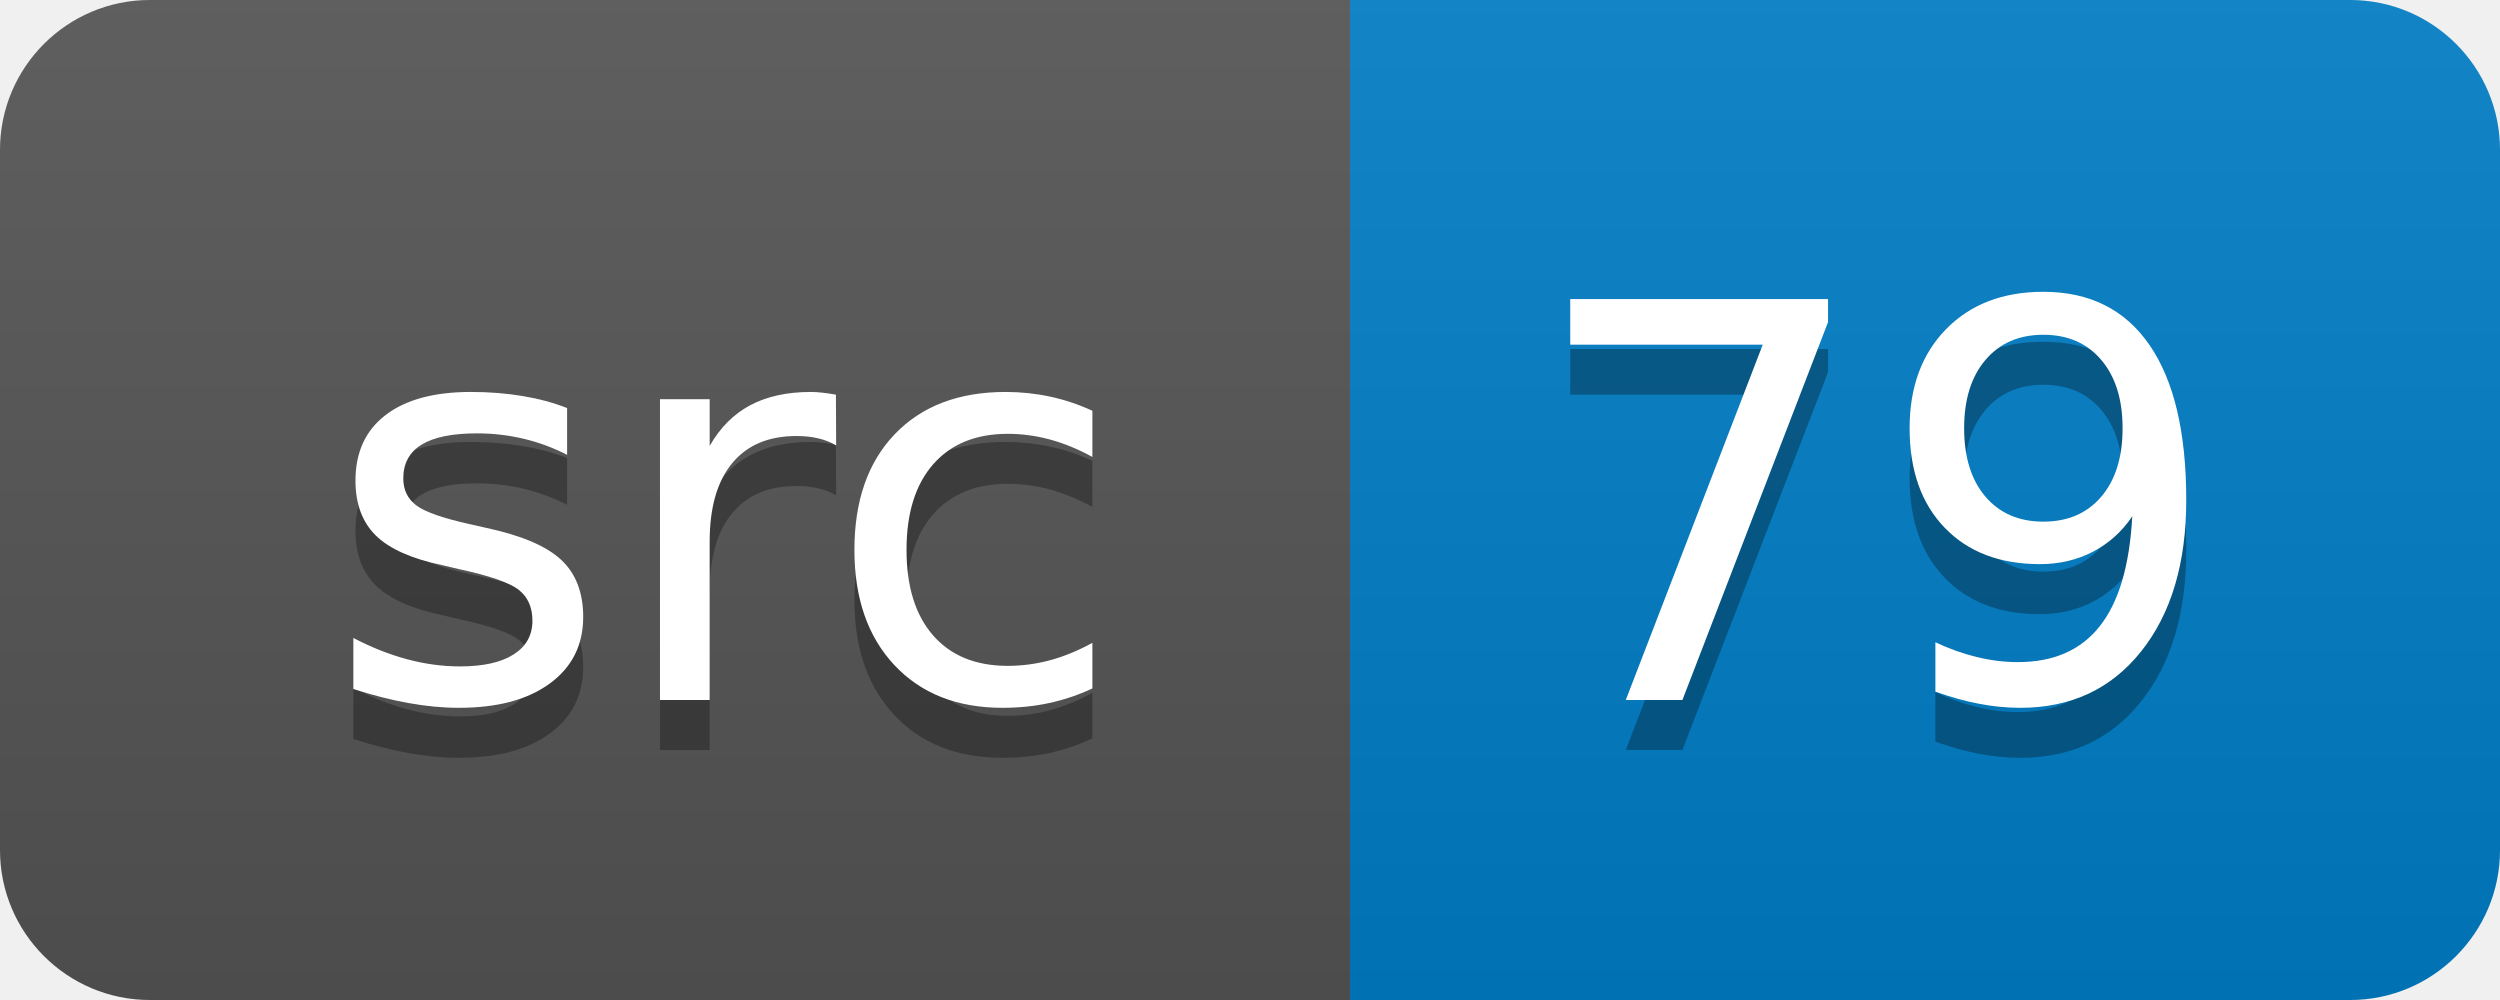
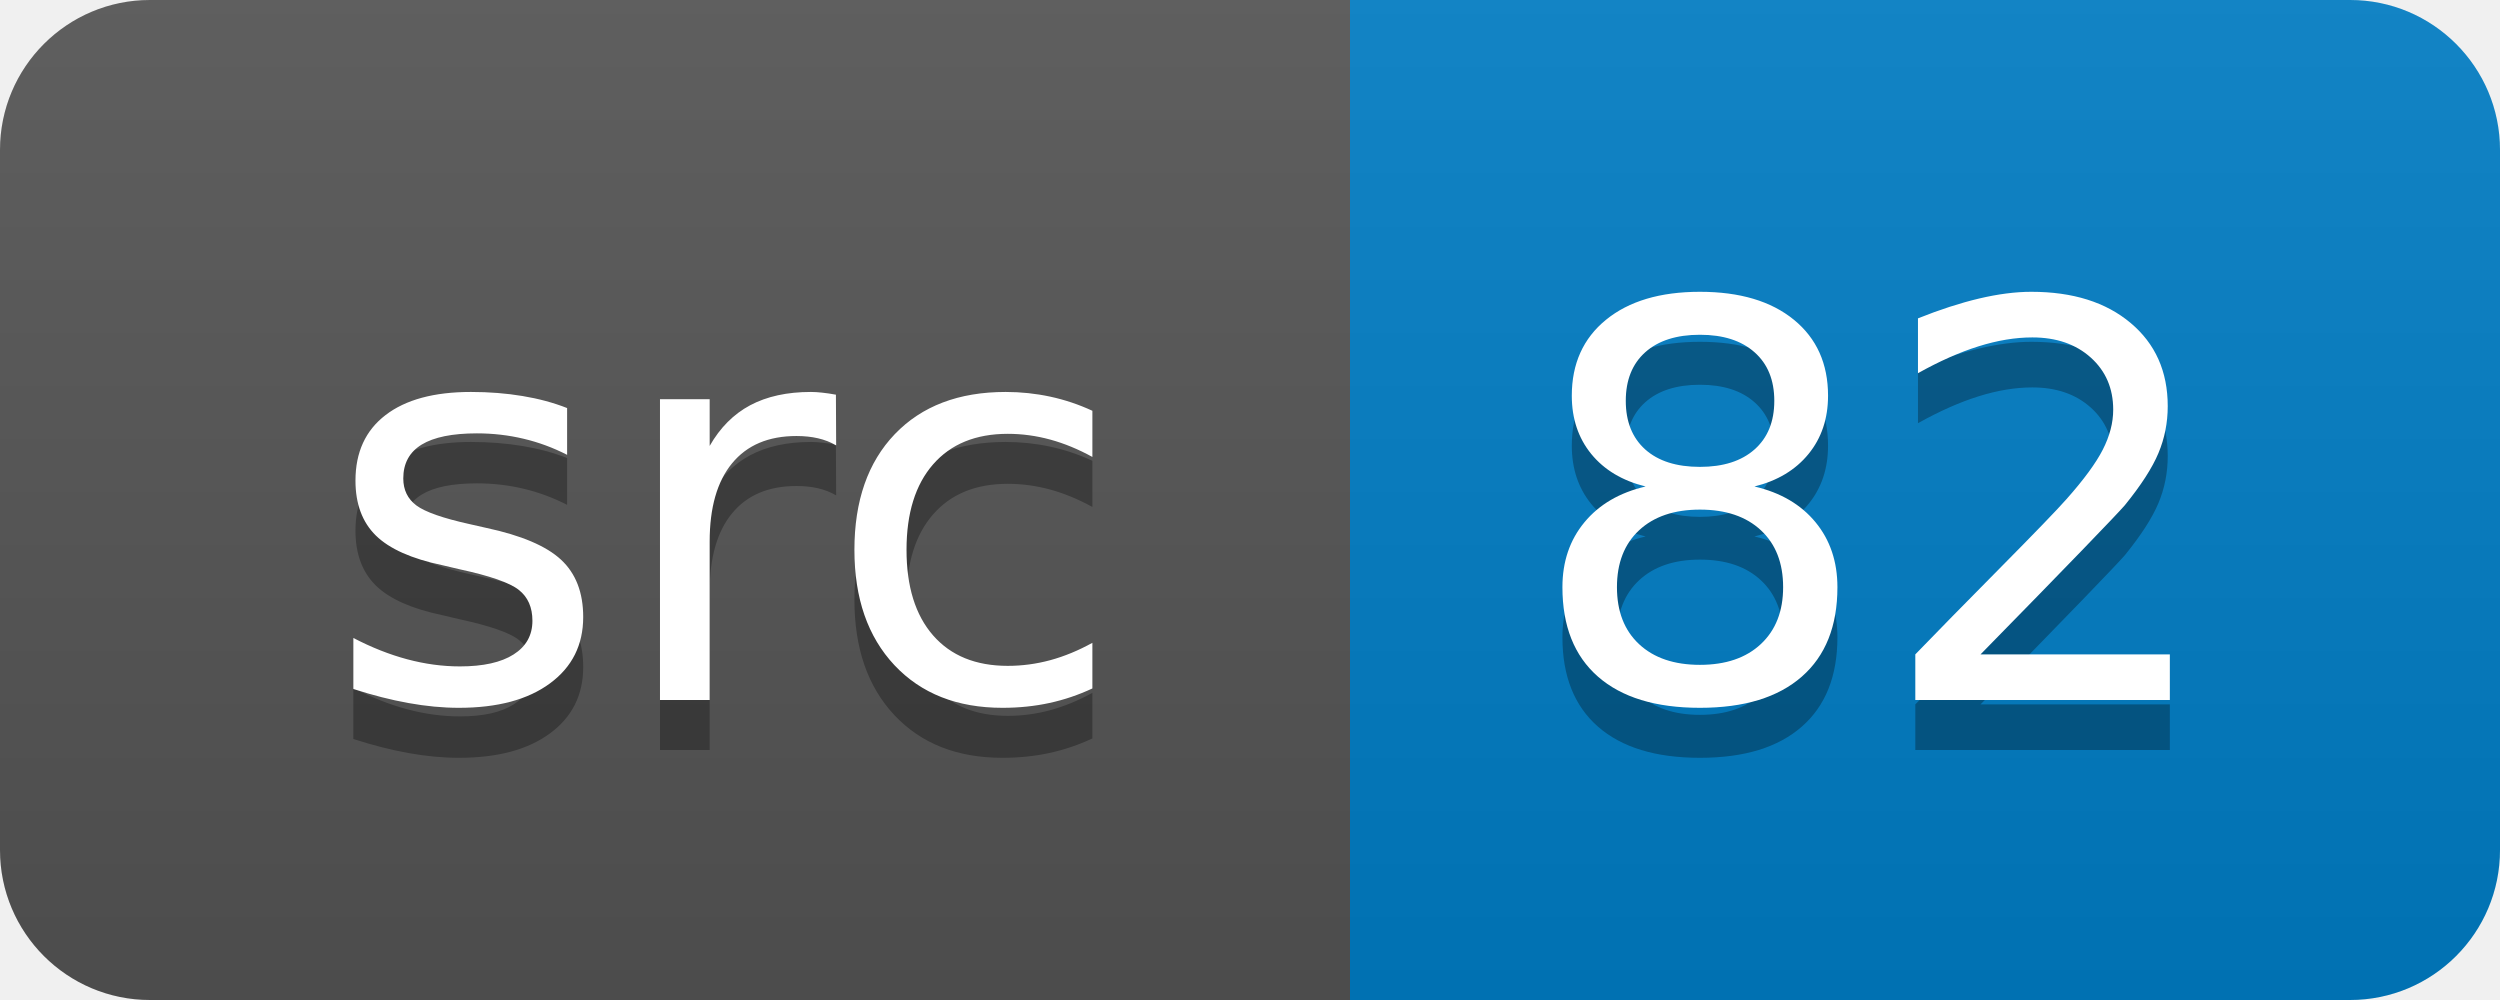
<svg xmlns="http://www.w3.org/2000/svg" width="50" height="20">
  <linearGradient id="smooth" x2="0" y2="100%">
    <stop offset="0" stop-color="#bbb" stop-opacity=".1" />
    <stop offset="1" stop-opacity=".1" />
  </linearGradient>
  <clipPath id="round">
    <rect width="50" height="20" rx="3" fill="#fff" />
  </clipPath>
  <g clip-path="url(#round)">
    <rect width="27" height="20" fill="#555" />
    <rect x="27" width="23" height="20" fill="#007ec6" />
    <rect width="50" height="20" fill="url(#smooth)" />
  </g>
  <g fill="#fff" text-anchor="middle" font-family="DejaVu Sans,Verdana,Geneva,sans-serif" font-size="110">
    <text x="145" y="150" fill="#010101" fill-opacity=".3" transform="scale(0.1)" textLength="170" lengthAdjust="spacing">src</text>
    <text x="145" y="140" transform="scale(0.1)" textLength="170" lengthAdjust="spacing">src</text>
-     <text x="375" y="150" fill="#010101" fill-opacity=".3" transform="scale(0.1)" textLength="130" lengthAdjust="spacing">79</text>
-     <text x="375" y="140" transform="scale(0.1)" textLength="130" lengthAdjust="spacing">79</text>
+     <text x="375" y="150" fill="#010101" fill-opacity=".3" transform="scale(0.1)" textLength="130" lengthAdjust="spacing">82</text>
+     <text x="375" y="140" transform="scale(0.1)" textLength="130" lengthAdjust="spacing">82</text>
  </g>
</svg>
